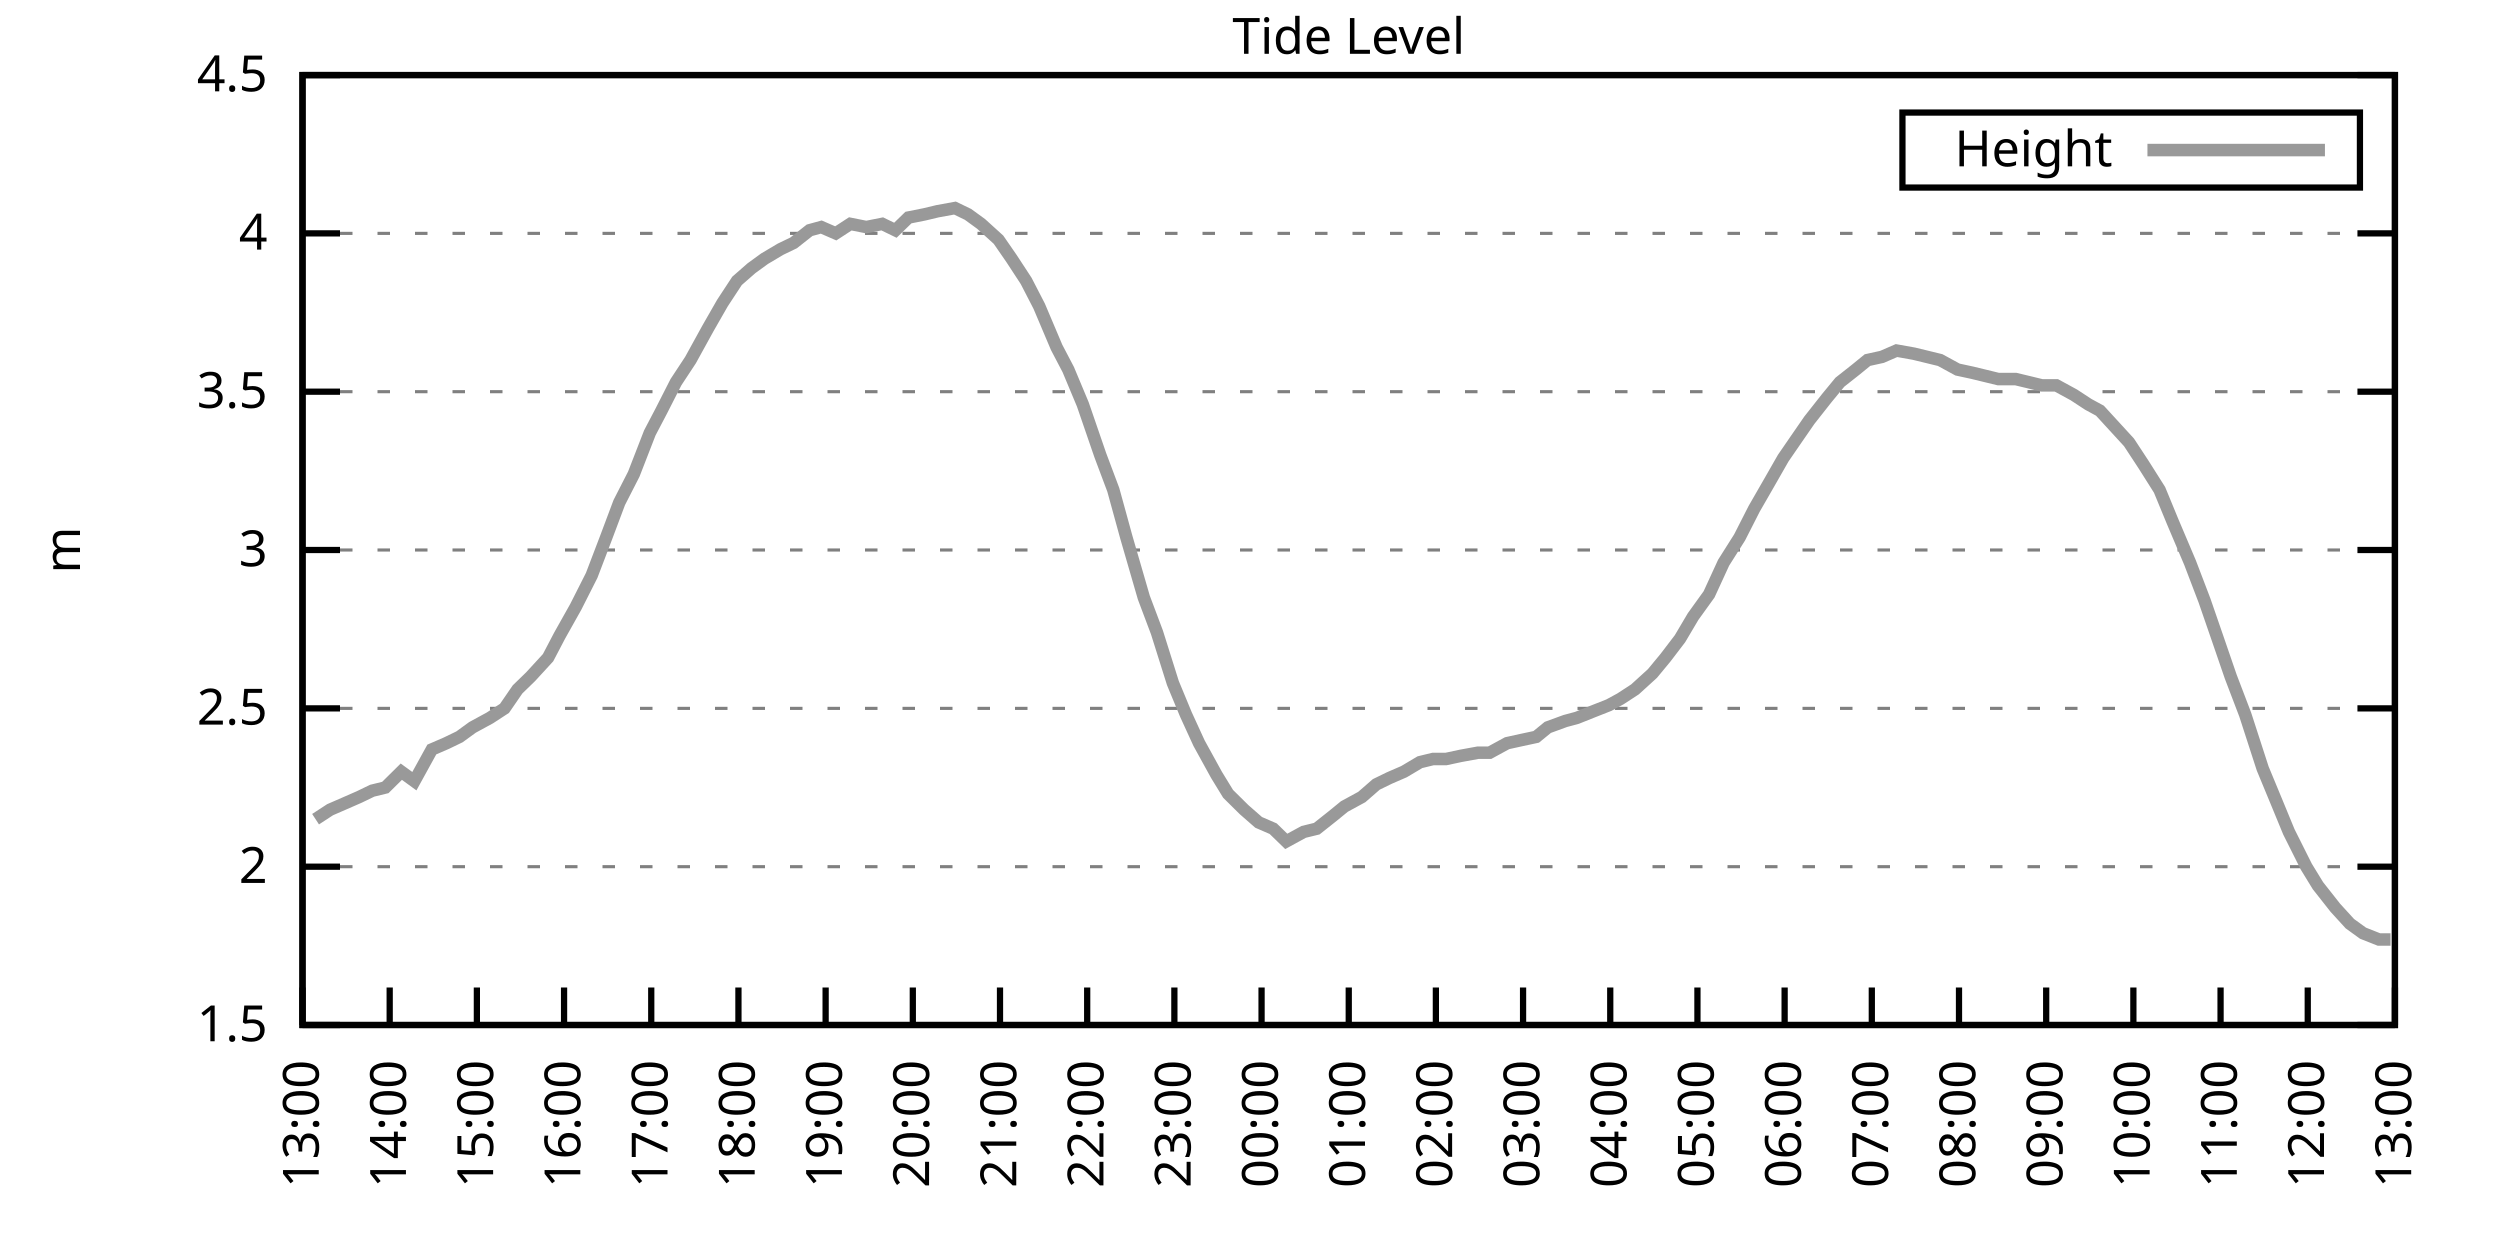
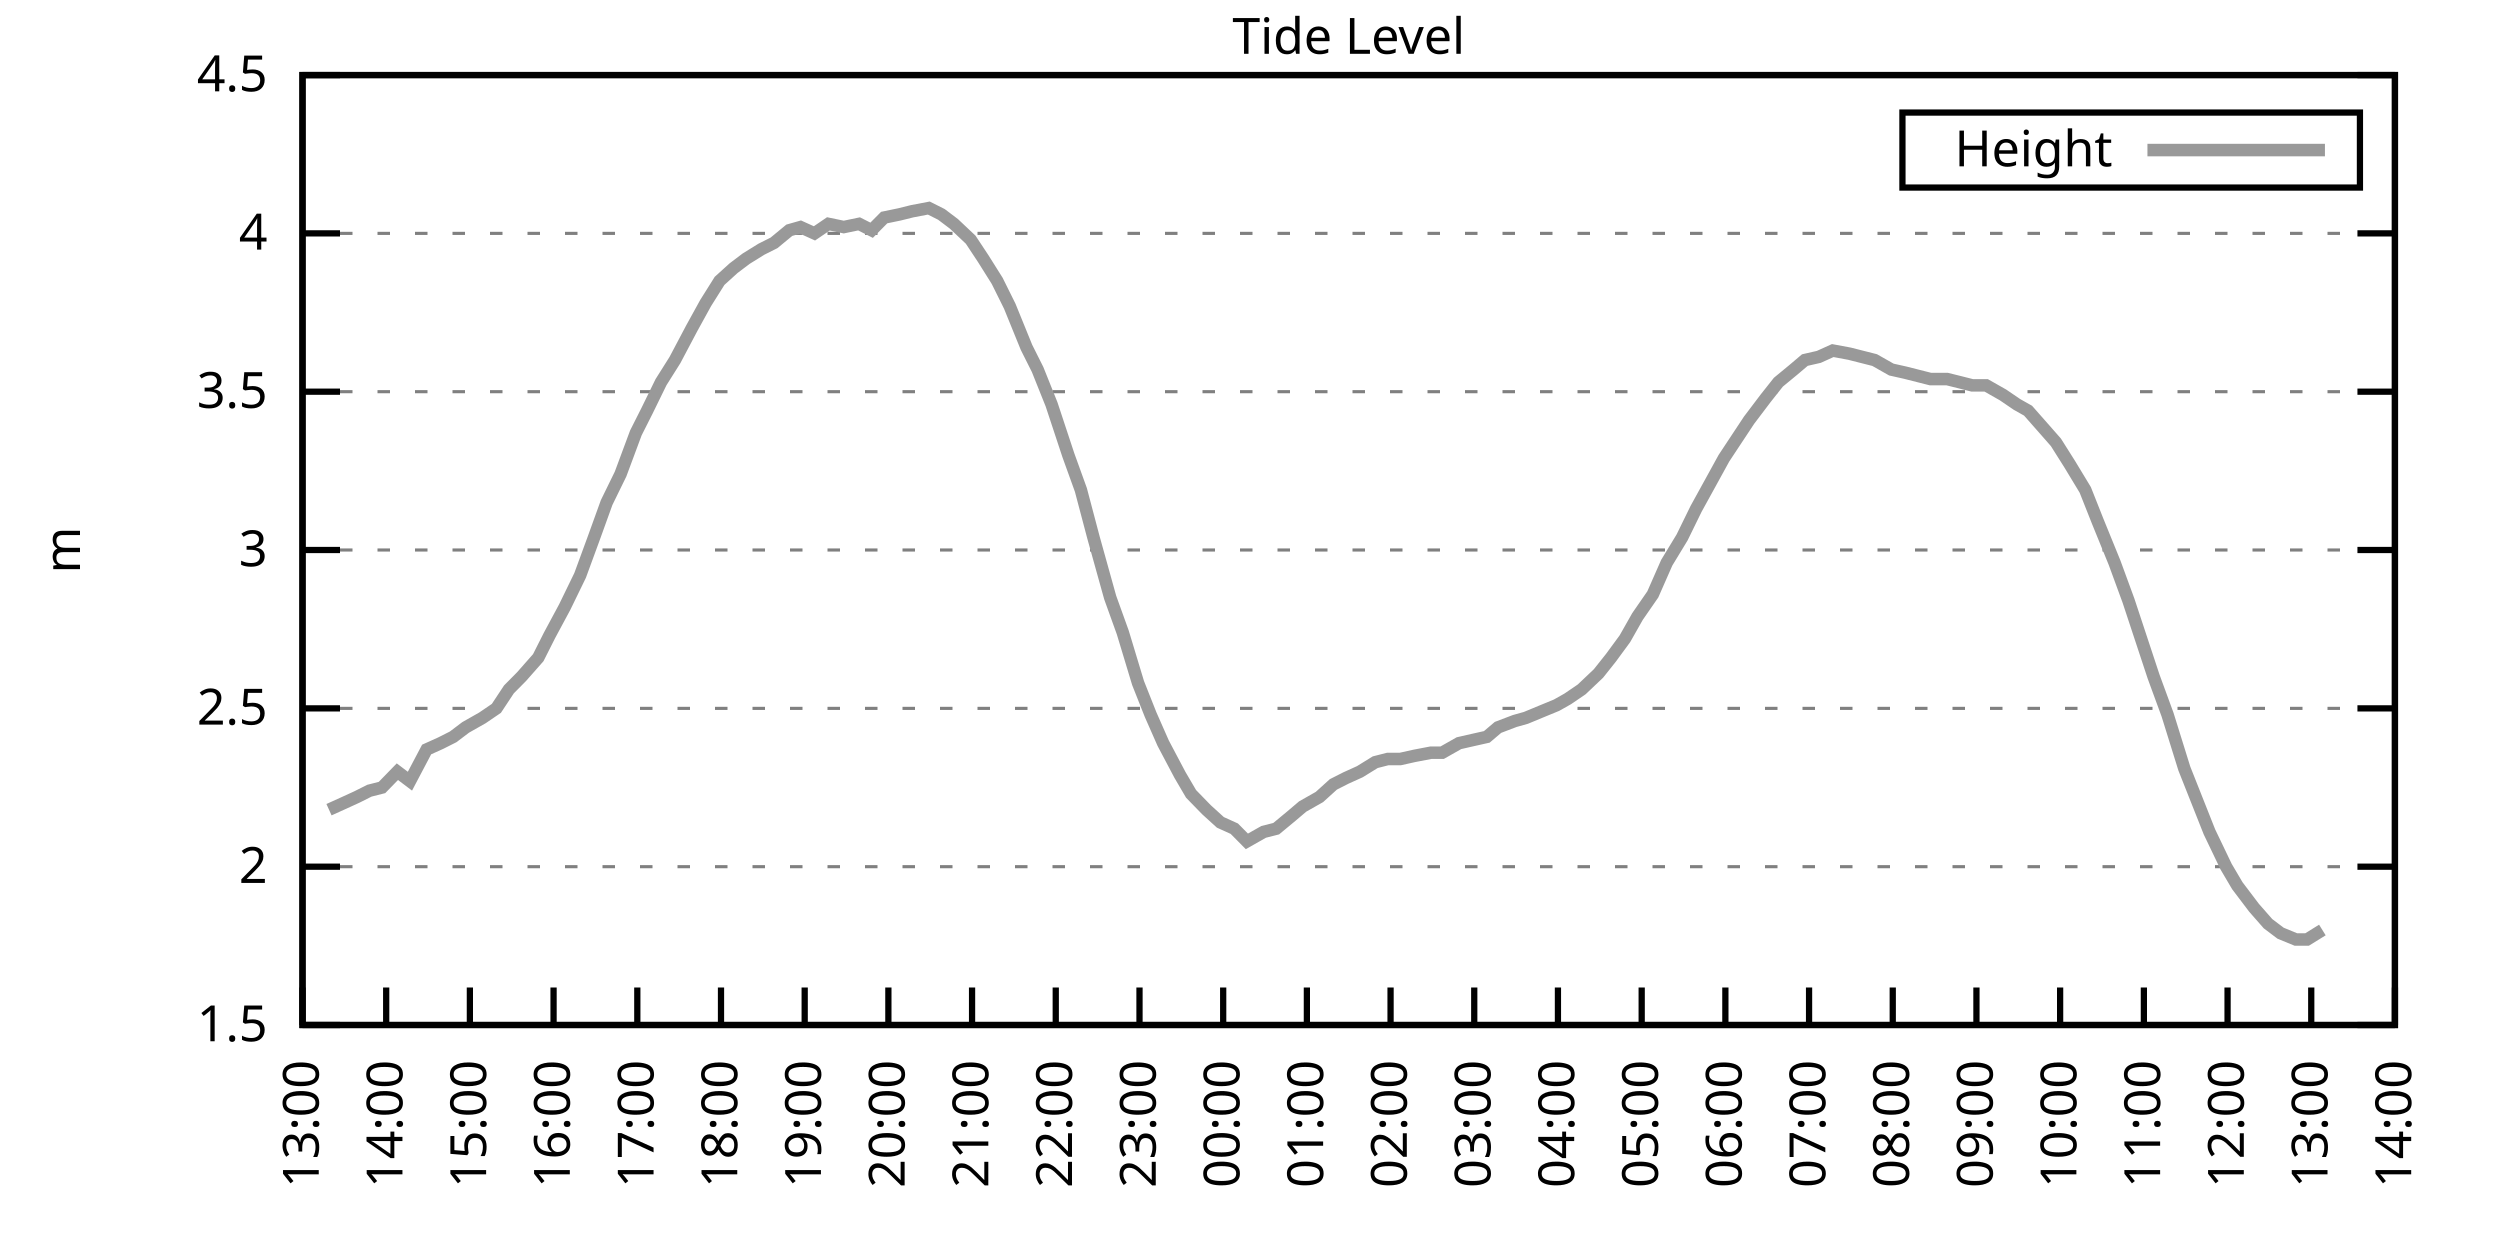
<svg xmlns="http://www.w3.org/2000/svg" xmlns:xlink="http://www.w3.org/1999/xlink" width="400" height="200" viewBox="0 0 400 200">
  <g id="gnuplot_canvas">
    <rect x="0" y="0" width="400" height="200" fill="none" />
    <defs>
      <circle id="gpDot" r="0.5" stroke-width="0.5" stroke="currentColor" />
      <path id="gpPt0" stroke-width="0.333" stroke="currentColor" d="M-1,0 h2 M0,-1 v2" />
      <path id="gpPt1" stroke-width="0.333" stroke="currentColor" d="M-1,-1 L1,1 M1,-1 L-1,1" />
      <path id="gpPt2" stroke-width="0.333" stroke="currentColor" d="M-1,0 L1,0 M0,-1 L0,1 M-1,-1 L1,1 M-1,1 L1,-1" />
      <rect id="gpPt3" stroke-width="0.333" stroke="currentColor" x="-1" y="-1" width="2" height="2" />
      <rect id="gpPt4" stroke-width="0.333" stroke="currentColor" fill="currentColor" x="-1" y="-1" width="2" height="2" />
      <circle id="gpPt5" stroke-width="0.333" stroke="currentColor" cx="0" cy="0" r="1" />
      <use xlink:href="#gpPt5" id="gpPt6" fill="currentColor" stroke="none" />
      <path id="gpPt7" stroke-width="0.333" stroke="currentColor" d="M0,-1.33 L-1.33,0.67 L1.33,0.67 z" />
      <use xlink:href="#gpPt7" id="gpPt8" fill="currentColor" stroke="none" />
      <use xlink:href="#gpPt7" id="gpPt9" stroke="currentColor" transform="rotate(180)" />
      <use xlink:href="#gpPt9" id="gpPt10" fill="currentColor" stroke="none" />
      <use xlink:href="#gpPt3" id="gpPt11" stroke="currentColor" transform="rotate(45)" />
      <use xlink:href="#gpPt11" id="gpPt12" fill="currentColor" stroke="none" />
      <path id="gpPt13" stroke-width="0.333" stroke="currentColor" d="M0,1.330 L1.265,0.411 L0.782,-1.067 L-0.782,-1.076 L-1.265,0.411 z" />
      <use xlink:href="#gpPt13" id="gpPt14" fill="currentColor" stroke="none" />
      <filter id="textbox" filterUnits="objectBoundingBox" x="0" y="0" height="1" width="1">
        <feFlood flood-color="white" flood-opacity="1" result="bgnd" />
        <feComposite in="SourceGraphic" in2="bgnd" operator="atop" />
      </filter>
      <filter id="greybox" filterUnits="objectBoundingBox" x="0" y="0" height="1" width="1">
        <feFlood flood-color="lightgrey" flood-opacity="1" result="grey" />
        <feComposite in="SourceGraphic" in2="grey" operator="atop" />
      </filter>
    </defs>
    <g fill="none" color="white" stroke="currentColor" stroke-width="1.00" stroke-linecap="butt" stroke-linejoin="miter">
</g>
    <g fill="none" color="black" stroke="currentColor" stroke-width="1.00" stroke-linecap="butt" stroke-linejoin="miter">
      <g stroke="none" shape-rendering="crispEdges">
        <polygon fill="rgb(255, 255, 255)" points="48.40,164.00 383.18,164.00 383.18,12.02 48.40,12.02 " />
      </g>
    </g>
    <g fill="none" color="black" stroke="currentColor" stroke-width="1.00" stroke-linecap="butt" stroke-linejoin="miter">
</g>
    <g fill="none" color="black" stroke="black" stroke-width="0.50" stroke-linecap="butt" stroke-linejoin="miter">
</g>
    <g fill="none" color="gray" stroke="currentColor" stroke-width="0.50" stroke-linecap="butt" stroke-linejoin="miter">
      <path stroke="gray" stroke-dasharray="2,4" class="gridline" d="M48.40,164.00 L383.19,164.00  " />
    </g>
    <g fill="none" color="gray" stroke="gray" stroke-width="1.00" stroke-linecap="butt" stroke-linejoin="miter">
</g>
    <g fill="none" color="black" stroke="currentColor" stroke-width="1.00" stroke-linecap="butt" stroke-linejoin="miter">
      <path stroke="black" d="M48.40,164.00 L54.40,164.00 M383.19,164.00 L377.19,164.00  " />
      <g transform="translate(42.80,166.60)" stroke="none" fill="black" font-family="Sans" font-size="8.00" text-anchor="end">
        <text>
          <tspan font-family="Sans"> 1.5</tspan>
        </text>
      </g>
    </g>
    <g fill="none" color="black" stroke="currentColor" stroke-width="1.00" stroke-linecap="butt" stroke-linejoin="miter">
</g>
    <g fill="none" color="black" stroke="black" stroke-width="0.50" stroke-linecap="butt" stroke-linejoin="miter">
</g>
    <g fill="none" color="gray" stroke="currentColor" stroke-width="0.50" stroke-linecap="butt" stroke-linejoin="miter">
      <path stroke="gray" stroke-dasharray="2,4" class="gridline" d="M48.40,138.67 L383.19,138.67  " />
    </g>
    <g fill="none" color="gray" stroke="gray" stroke-width="1.00" stroke-linecap="butt" stroke-linejoin="miter">
</g>
    <g fill="none" color="black" stroke="currentColor" stroke-width="1.00" stroke-linecap="butt" stroke-linejoin="miter">
      <path stroke="black" d="M48.40,138.67 L54.40,138.67 M383.19,138.67 L377.19,138.67  " />
      <g transform="translate(42.80,141.27)" stroke="none" fill="black" font-family="Sans" font-size="8.00" text-anchor="end">
        <text>
          <tspan font-family="Sans"> 2</tspan>
        </text>
      </g>
    </g>
    <g fill="none" color="black" stroke="currentColor" stroke-width="1.00" stroke-linecap="butt" stroke-linejoin="miter">
</g>
    <g fill="none" color="black" stroke="black" stroke-width="0.50" stroke-linecap="butt" stroke-linejoin="miter">
</g>
    <g fill="none" color="gray" stroke="currentColor" stroke-width="0.50" stroke-linecap="butt" stroke-linejoin="miter">
      <path stroke="gray" stroke-dasharray="2,4" class="gridline" d="M48.40,113.34 L383.19,113.34  " />
    </g>
    <g fill="none" color="gray" stroke="gray" stroke-width="1.00" stroke-linecap="butt" stroke-linejoin="miter">
</g>
    <g fill="none" color="black" stroke="currentColor" stroke-width="1.00" stroke-linecap="butt" stroke-linejoin="miter">
      <path stroke="black" d="M48.40,113.34 L54.40,113.34 M383.19,113.34 L377.19,113.34  " />
      <g transform="translate(42.80,115.94)" stroke="none" fill="black" font-family="Sans" font-size="8.00" text-anchor="end">
        <text>
          <tspan font-family="Sans"> 2.5</tspan>
        </text>
      </g>
    </g>
    <g fill="none" color="black" stroke="currentColor" stroke-width="1.00" stroke-linecap="butt" stroke-linejoin="miter">
</g>
    <g fill="none" color="black" stroke="black" stroke-width="0.50" stroke-linecap="butt" stroke-linejoin="miter">
</g>
    <g fill="none" color="gray" stroke="currentColor" stroke-width="0.50" stroke-linecap="butt" stroke-linejoin="miter">
      <path stroke="gray" stroke-dasharray="2,4" class="gridline" d="M48.40,88.00 L383.19,88.00  " />
    </g>
    <g fill="none" color="gray" stroke="gray" stroke-width="1.00" stroke-linecap="butt" stroke-linejoin="miter">
</g>
    <g fill="none" color="black" stroke="currentColor" stroke-width="1.00" stroke-linecap="butt" stroke-linejoin="miter">
      <path stroke="black" d="M48.40,88.00 L54.40,88.00 M383.19,88.00 L377.19,88.00  " />
      <g transform="translate(42.80,90.60)" stroke="none" fill="black" font-family="Sans" font-size="8.00" text-anchor="end">
        <text>
          <tspan font-family="Sans"> 3</tspan>
        </text>
      </g>
    </g>
    <g fill="none" color="black" stroke="currentColor" stroke-width="1.00" stroke-linecap="butt" stroke-linejoin="miter">
</g>
    <g fill="none" color="black" stroke="black" stroke-width="0.50" stroke-linecap="butt" stroke-linejoin="miter">
</g>
    <g fill="none" color="gray" stroke="currentColor" stroke-width="0.50" stroke-linecap="butt" stroke-linejoin="miter">
      <path stroke="gray" stroke-dasharray="2,4" class="gridline" d="M48.40,62.67 L383.19,62.67  " />
    </g>
    <g fill="none" color="gray" stroke="gray" stroke-width="1.00" stroke-linecap="butt" stroke-linejoin="miter">
</g>
    <g fill="none" color="black" stroke="currentColor" stroke-width="1.00" stroke-linecap="butt" stroke-linejoin="miter">
      <path stroke="black" d="M48.40,62.67 L54.40,62.67 M383.19,62.67 L377.19,62.67  " />
      <g transform="translate(42.80,65.27)" stroke="none" fill="black" font-family="Sans" font-size="8.00" text-anchor="end">
        <text>
          <tspan font-family="Sans"> 3.5</tspan>
        </text>
      </g>
    </g>
    <g fill="none" color="black" stroke="currentColor" stroke-width="1.00" stroke-linecap="butt" stroke-linejoin="miter">
</g>
    <g fill="none" color="black" stroke="black" stroke-width="0.50" stroke-linecap="butt" stroke-linejoin="miter">
</g>
    <g fill="none" color="gray" stroke="currentColor" stroke-width="0.50" stroke-linecap="butt" stroke-linejoin="miter">
      <path stroke="gray" stroke-dasharray="2,4" class="gridline" d="M48.40,37.34 L383.19,37.34  " />
    </g>
    <g fill="none" color="gray" stroke="gray" stroke-width="1.00" stroke-linecap="butt" stroke-linejoin="miter">
</g>
    <g fill="none" color="black" stroke="currentColor" stroke-width="1.00" stroke-linecap="butt" stroke-linejoin="miter">
      <path stroke="black" d="M48.40,37.34 L54.40,37.34 M383.19,37.34 L377.19,37.34  " />
      <g transform="translate(42.80,39.94)" stroke="none" fill="black" font-family="Sans" font-size="8.00" text-anchor="end">
        <text>
          <tspan font-family="Sans"> 4</tspan>
        </text>
      </g>
    </g>
    <g fill="none" color="black" stroke="currentColor" stroke-width="1.00" stroke-linecap="butt" stroke-linejoin="miter">
</g>
    <g fill="none" color="black" stroke="black" stroke-width="0.50" stroke-linecap="butt" stroke-linejoin="miter">
</g>
    <g fill="none" color="gray" stroke="currentColor" stroke-width="0.50" stroke-linecap="butt" stroke-linejoin="miter">
      <path stroke="gray" stroke-dasharray="2,4" class="gridline" d="M48.40,12.01 L383.19,12.01  " />
    </g>
    <g fill="none" color="gray" stroke="gray" stroke-width="1.00" stroke-linecap="butt" stroke-linejoin="miter">
</g>
    <g fill="none" color="black" stroke="currentColor" stroke-width="1.00" stroke-linecap="butt" stroke-linejoin="miter">
      <path stroke="black" d="M48.40,12.01 L54.40,12.01 M383.19,12.01 L377.19,12.01  " />
      <g transform="translate(42.80,14.61)" stroke="none" fill="black" font-family="Sans" font-size="8.00" text-anchor="end">
        <text>
          <tspan font-family="Sans"> 4.5</tspan>
        </text>
      </g>
    </g>
    <g fill="none" color="black" stroke="currentColor" stroke-width="1.00" stroke-linecap="butt" stroke-linejoin="miter">
      <path stroke="black" d="M48.40,164.00 L48.40,158.00  " />
      <g transform="translate(51.00,169.60) rotate(270.00)" stroke="none" fill="black" font-family="Sans" font-size="8.00" text-anchor="end">
        <text>
          <tspan font-family="Sans">13:00</tspan>
        </text>
      </g>
    </g>
    <g fill="none" color="black" stroke="currentColor" stroke-width="1.00" stroke-linecap="butt" stroke-linejoin="miter">
-       <path stroke="black" d="M62.35,164.00 L62.35,158.00  " />
-       <g transform="translate(64.95,169.60) rotate(270.00)" stroke="none" fill="black" font-family="Sans" font-size="8.00" text-anchor="end">
+       <path stroke="black" d="M61.79,164.00 L61.79,158.00  " />
+       <g transform="translate(64.39,169.60) rotate(270.00)" stroke="none" fill="black" font-family="Sans" font-size="8.00" text-anchor="end">
        <text>
          <tspan font-family="Sans">14:00</tspan>
        </text>
      </g>
    </g>
    <g fill="none" color="black" stroke="currentColor" stroke-width="1.00" stroke-linecap="butt" stroke-linejoin="miter">
-       <path stroke="black" d="M76.30,164.00 L76.30,158.00  " />
-       <g transform="translate(78.90,169.60) rotate(270.00)" stroke="none" fill="black" font-family="Sans" font-size="8.00" text-anchor="end">
+       <path stroke="black" d="M75.18,164.00 L75.18,158.00  " />
+       <g transform="translate(77.78,169.60) rotate(270.00)" stroke="none" fill="black" font-family="Sans" font-size="8.00" text-anchor="end">
        <text>
          <tspan font-family="Sans">15:00</tspan>
        </text>
      </g>
    </g>
    <g fill="none" color="black" stroke="currentColor" stroke-width="1.00" stroke-linecap="butt" stroke-linejoin="miter">
-       <path stroke="black" d="M90.25,164.00 L90.25,158.00  " />
-       <g transform="translate(92.85,169.60) rotate(270.00)" stroke="none" fill="black" font-family="Sans" font-size="8.00" text-anchor="end">
+       <path stroke="black" d="M88.57,164.00 L88.57,158.00  " />
+       <g transform="translate(91.17,169.60) rotate(270.00)" stroke="none" fill="black" font-family="Sans" font-size="8.00" text-anchor="end">
        <text>
          <tspan font-family="Sans">16:00</tspan>
        </text>
      </g>
    </g>
    <g fill="none" color="black" stroke="currentColor" stroke-width="1.00" stroke-linecap="butt" stroke-linejoin="miter">
-       <path stroke="black" d="M104.20,164.00 L104.20,158.00  " />
-       <g transform="translate(106.80,169.60) rotate(270.00)" stroke="none" fill="black" font-family="Sans" font-size="8.00" text-anchor="end">
+       <path stroke="black" d="M101.97,164.00 L101.97,158.00  " />
+       <g transform="translate(104.57,169.60) rotate(270.00)" stroke="none" fill="black" font-family="Sans" font-size="8.00" text-anchor="end">
        <text>
          <tspan font-family="Sans">17:00</tspan>
        </text>
      </g>
    </g>
    <g fill="none" color="black" stroke="currentColor" stroke-width="1.00" stroke-linecap="butt" stroke-linejoin="miter">
-       <path stroke="black" d="M118.15,164.00 L118.15,158.00  " />
-       <g transform="translate(120.75,169.60) rotate(270.00)" stroke="none" fill="black" font-family="Sans" font-size="8.00" text-anchor="end">
+       <path stroke="black" d="M115.36,164.00 L115.36,158.00  " />
+       <g transform="translate(117.96,169.60) rotate(270.00)" stroke="none" fill="black" font-family="Sans" font-size="8.00" text-anchor="end">
        <text>
          <tspan font-family="Sans">18:00</tspan>
        </text>
      </g>
    </g>
    <g fill="none" color="black" stroke="currentColor" stroke-width="1.00" stroke-linecap="butt" stroke-linejoin="miter">
-       <path stroke="black" d="M132.10,164.00 L132.10,158.00  " />
-       <g transform="translate(134.70,169.60) rotate(270.00)" stroke="none" fill="black" font-family="Sans" font-size="8.00" text-anchor="end">
+       <path stroke="black" d="M128.75,164.00 L128.75,158.00  " />
+       <g transform="translate(131.35,169.60) rotate(270.00)" stroke="none" fill="black" font-family="Sans" font-size="8.00" text-anchor="end">
        <text>
          <tspan font-family="Sans">19:00</tspan>
        </text>
      </g>
    </g>
    <g fill="none" color="black" stroke="currentColor" stroke-width="1.00" stroke-linecap="butt" stroke-linejoin="miter">
-       <path stroke="black" d="M146.05,164.00 L146.05,158.00  " />
-       <g transform="translate(148.65,169.60) rotate(270.00)" stroke="none" fill="black" font-family="Sans" font-size="8.00" text-anchor="end">
+       <path stroke="black" d="M142.14,164.00 L142.14,158.00  " />
+       <g transform="translate(144.74,169.60) rotate(270.00)" stroke="none" fill="black" font-family="Sans" font-size="8.00" text-anchor="end">
        <text>
          <tspan font-family="Sans">20:00</tspan>
        </text>
      </g>
    </g>
    <g fill="none" color="black" stroke="currentColor" stroke-width="1.00" stroke-linecap="butt" stroke-linejoin="miter">
-       <path stroke="black" d="M160.00,164.00 L160.00,158.00  " />
-       <g transform="translate(162.60,169.60) rotate(270.00)" stroke="none" fill="black" font-family="Sans" font-size="8.00" text-anchor="end">
+       <path stroke="black" d="M155.53,164.00 L155.53,158.00  " />
+       <g transform="translate(158.13,169.60) rotate(270.00)" stroke="none" fill="black" font-family="Sans" font-size="8.00" text-anchor="end">
        <text>
          <tspan font-family="Sans">21:00</tspan>
        </text>
      </g>
    </g>
    <g fill="none" color="black" stroke="currentColor" stroke-width="1.00" stroke-linecap="butt" stroke-linejoin="miter">
-       <path stroke="black" d="M173.95,164.00 L173.95,158.00  " />
-       <g transform="translate(176.55,169.60) rotate(270.00)" stroke="none" fill="black" font-family="Sans" font-size="8.00" text-anchor="end">
+       <path stroke="black" d="M168.92,164.00 L168.92,158.00  " />
+       <g transform="translate(171.52,169.60) rotate(270.00)" stroke="none" fill="black" font-family="Sans" font-size="8.00" text-anchor="end">
        <text>
          <tspan font-family="Sans">22:00</tspan>
        </text>
      </g>
    </g>
    <g fill="none" color="black" stroke="currentColor" stroke-width="1.00" stroke-linecap="butt" stroke-linejoin="miter">
-       <path stroke="black" d="M187.90,164.00 L187.90,158.00  " />
-       <g transform="translate(190.50,169.60) rotate(270.00)" stroke="none" fill="black" font-family="Sans" font-size="8.00" text-anchor="end">
+       <path stroke="black" d="M182.32,164.00 L182.32,158.00  " />
+       <g transform="translate(184.92,169.60) rotate(270.00)" stroke="none" fill="black" font-family="Sans" font-size="8.00" text-anchor="end">
        <text>
          <tspan font-family="Sans">23:00</tspan>
        </text>
      </g>
    </g>
    <g fill="none" color="black" stroke="currentColor" stroke-width="1.00" stroke-linecap="butt" stroke-linejoin="miter">
-       <path stroke="black" d="M201.85,164.00 L201.85,158.00  " />
-       <g transform="translate(204.45,169.60) rotate(270.00)" stroke="none" fill="black" font-family="Sans" font-size="8.00" text-anchor="end">
+       <path stroke="black" d="M195.71,164.00 L195.71,158.00  " />
+       <g transform="translate(198.31,169.60) rotate(270.00)" stroke="none" fill="black" font-family="Sans" font-size="8.00" text-anchor="end">
        <text>
          <tspan font-family="Sans">00:00</tspan>
        </text>
      </g>
    </g>
    <g fill="none" color="black" stroke="currentColor" stroke-width="1.00" stroke-linecap="butt" stroke-linejoin="miter">
-       <path stroke="black" d="M215.80,164.00 L215.80,158.00  " />
-       <g transform="translate(218.40,169.60) rotate(270.00)" stroke="none" fill="black" font-family="Sans" font-size="8.00" text-anchor="end">
+       <path stroke="black" d="M209.10,164.00 L209.10,158.00  " />
+       <g transform="translate(211.70,169.60) rotate(270.00)" stroke="none" fill="black" font-family="Sans" font-size="8.00" text-anchor="end">
        <text>
          <tspan font-family="Sans">01:00</tspan>
        </text>
      </g>
    </g>
    <g fill="none" color="black" stroke="currentColor" stroke-width="1.00" stroke-linecap="butt" stroke-linejoin="miter">
-       <path stroke="black" d="M229.74,164.00 L229.74,158.00  " />
-       <g transform="translate(232.34,169.60) rotate(270.00)" stroke="none" fill="black" font-family="Sans" font-size="8.00" text-anchor="end">
+       <path stroke="black" d="M222.49,164.00 L222.49,158.00  " />
+       <g transform="translate(225.09,169.60) rotate(270.00)" stroke="none" fill="black" font-family="Sans" font-size="8.00" text-anchor="end">
        <text>
          <tspan font-family="Sans">02:00</tspan>
        </text>
      </g>
    </g>
    <g fill="none" color="black" stroke="currentColor" stroke-width="1.00" stroke-linecap="butt" stroke-linejoin="miter">
-       <path stroke="black" d="M243.69,164.00 L243.69,158.00  " />
-       <g transform="translate(246.29,169.60) rotate(270.00)" stroke="none" fill="black" font-family="Sans" font-size="8.00" text-anchor="end">
+       <path stroke="black" d="M235.88,164.00 L235.88,158.00  " />
+       <g transform="translate(238.48,169.60) rotate(270.00)" stroke="none" fill="black" font-family="Sans" font-size="8.00" text-anchor="end">
        <text>
          <tspan font-family="Sans">03:00</tspan>
        </text>
      </g>
    </g>
    <g fill="none" color="black" stroke="currentColor" stroke-width="1.00" stroke-linecap="butt" stroke-linejoin="miter">
-       <path stroke="black" d="M257.64,164.00 L257.64,158.00  " />
-       <g transform="translate(260.24,169.60) rotate(270.00)" stroke="none" fill="black" font-family="Sans" font-size="8.00" text-anchor="end">
+       <path stroke="black" d="M249.27,164.00 L249.27,158.00  " />
+       <g transform="translate(251.87,169.60) rotate(270.00)" stroke="none" fill="black" font-family="Sans" font-size="8.00" text-anchor="end">
        <text>
          <tspan font-family="Sans">04:00</tspan>
        </text>
      </g>
    </g>
    <g fill="none" color="black" stroke="currentColor" stroke-width="1.00" stroke-linecap="butt" stroke-linejoin="miter">
-       <path stroke="black" d="M271.59,164.00 L271.59,158.00  " />
-       <g transform="translate(274.19,169.60) rotate(270.00)" stroke="none" fill="black" font-family="Sans" font-size="8.00" text-anchor="end">
+       <path stroke="black" d="M262.67,164.00 L262.67,158.00  " />
+       <g transform="translate(265.27,169.60) rotate(270.00)" stroke="none" fill="black" font-family="Sans" font-size="8.00" text-anchor="end">
        <text>
          <tspan font-family="Sans">05:00</tspan>
        </text>
      </g>
    </g>
    <g fill="none" color="black" stroke="currentColor" stroke-width="1.00" stroke-linecap="butt" stroke-linejoin="miter">
-       <path stroke="black" d="M285.54,164.00 L285.54,158.00  " />
-       <g transform="translate(288.14,169.60) rotate(270.00)" stroke="none" fill="black" font-family="Sans" font-size="8.00" text-anchor="end">
+       <path stroke="black" d="M276.06,164.00 L276.06,158.00  " />
+       <g transform="translate(278.66,169.60) rotate(270.00)" stroke="none" fill="black" font-family="Sans" font-size="8.00" text-anchor="end">
        <text>
          <tspan font-family="Sans">06:00</tspan>
        </text>
      </g>
    </g>
    <g fill="none" color="black" stroke="currentColor" stroke-width="1.00" stroke-linecap="butt" stroke-linejoin="miter">
-       <path stroke="black" d="M299.49,164.00 L299.49,158.00  " />
-       <g transform="translate(302.09,169.60) rotate(270.00)" stroke="none" fill="black" font-family="Sans" font-size="8.00" text-anchor="end">
+       <path stroke="black" d="M289.45,164.00 L289.45,158.00  " />
+       <g transform="translate(292.05,169.60) rotate(270.00)" stroke="none" fill="black" font-family="Sans" font-size="8.00" text-anchor="end">
        <text>
          <tspan font-family="Sans">07:00</tspan>
        </text>
      </g>
    </g>
    <g fill="none" color="black" stroke="currentColor" stroke-width="1.00" stroke-linecap="butt" stroke-linejoin="miter">
-       <path stroke="black" d="M313.44,164.00 L313.44,158.00  " />
-       <g transform="translate(316.04,169.60) rotate(270.00)" stroke="none" fill="black" font-family="Sans" font-size="8.00" text-anchor="end">
+       <path stroke="black" d="M302.84,164.00 L302.84,158.00  " />
+       <g transform="translate(305.44,169.60) rotate(270.00)" stroke="none" fill="black" font-family="Sans" font-size="8.00" text-anchor="end">
        <text>
          <tspan font-family="Sans">08:00</tspan>
        </text>
      </g>
    </g>
    <g fill="none" color="black" stroke="currentColor" stroke-width="1.00" stroke-linecap="butt" stroke-linejoin="miter">
-       <path stroke="black" d="M327.39,164.00 L327.39,158.00  " />
-       <g transform="translate(329.99,169.60) rotate(270.00)" stroke="none" fill="black" font-family="Sans" font-size="8.00" text-anchor="end">
+       <path stroke="black" d="M316.23,164.00 L316.23,158.00  " />
+       <g transform="translate(318.83,169.60) rotate(270.00)" stroke="none" fill="black" font-family="Sans" font-size="8.00" text-anchor="end">
        <text>
          <tspan font-family="Sans">09:00</tspan>
        </text>
      </g>
    </g>
    <g fill="none" color="black" stroke="currentColor" stroke-width="1.00" stroke-linecap="butt" stroke-linejoin="miter">
-       <path stroke="black" d="M341.34,164.00 L341.34,158.00  " />
-       <g transform="translate(343.94,169.60) rotate(270.00)" stroke="none" fill="black" font-family="Sans" font-size="8.00" text-anchor="end">
+       <path stroke="black" d="M329.62,164.00 L329.62,158.00  " />
+       <g transform="translate(332.22,169.60) rotate(270.00)" stroke="none" fill="black" font-family="Sans" font-size="8.00" text-anchor="end">
        <text>
          <tspan font-family="Sans">10:00</tspan>
        </text>
      </g>
    </g>
    <g fill="none" color="black" stroke="currentColor" stroke-width="1.00" stroke-linecap="butt" stroke-linejoin="miter">
-       <path stroke="black" d="M355.29,164.00 L355.29,158.00  " />
-       <g transform="translate(357.89,169.60) rotate(270.00)" stroke="none" fill="black" font-family="Sans" font-size="8.00" text-anchor="end">
+       <path stroke="black" d="M343.02,164.00 L343.02,158.00  " />
+       <g transform="translate(345.62,169.60) rotate(270.00)" stroke="none" fill="black" font-family="Sans" font-size="8.00" text-anchor="end">
        <text>
          <tspan font-family="Sans">11:00</tspan>
        </text>
      </g>
    </g>
    <g fill="none" color="black" stroke="currentColor" stroke-width="1.00" stroke-linecap="butt" stroke-linejoin="miter">
-       <path stroke="black" d="M369.24,164.00 L369.24,158.00  " />
-       <g transform="translate(371.84,169.60) rotate(270.00)" stroke="none" fill="black" font-family="Sans" font-size="8.00" text-anchor="end">
+       <path stroke="black" d="M356.41,164.00 L356.41,158.00  " />
+       <g transform="translate(359.01,169.60) rotate(270.00)" stroke="none" fill="black" font-family="Sans" font-size="8.00" text-anchor="end">
        <text>
          <tspan font-family="Sans">12:00</tspan>
+         </text>
+       </g>
+     </g>
+     <g fill="none" color="black" stroke="currentColor" stroke-width="1.00" stroke-linecap="butt" stroke-linejoin="miter">
+       <path stroke="black" d="M369.80,164.00 L369.80,158.00  " />
+       <g transform="translate(372.40,169.60) rotate(270.00)" stroke="none" fill="black" font-family="Sans" font-size="8.00" text-anchor="end">
+         <text>
+           <tspan font-family="Sans">13:00</tspan>
        </text>
      </g>
    </g>
    <g fill="none" color="black" stroke="currentColor" stroke-width="1.00" stroke-linecap="butt" stroke-linejoin="miter">
      <path stroke="black" d="M383.19,164.00 L383.19,158.00  " />
      <g transform="translate(385.79,169.60) rotate(270.00)" stroke="none" fill="black" font-family="Sans" font-size="8.00" text-anchor="end">
        <text>
-           <tspan font-family="Sans">13:00</tspan>
+           <tspan font-family="Sans">14:00</tspan>
        </text>
      </g>
    </g>
    <g fill="none" color="black" stroke="currentColor" stroke-width="1.00" stroke-linecap="butt" stroke-linejoin="miter">
</g>
    <g fill="none" color="black" stroke="currentColor" stroke-width="1.00" stroke-linecap="butt" stroke-linejoin="miter">
      <path stroke="black" d="M48.40,12.01 L48.40,164.00 L383.19,164.00 L383.19,12.01 L48.40,12.01 Z  " />
    </g>
    <g fill="none" color="black" stroke="currentColor" stroke-width="1.00" stroke-linecap="butt" stroke-linejoin="miter">
</g>
    <g fill="none" color="black" stroke="currentColor" stroke-width="1.00" stroke-linecap="butt" stroke-linejoin="miter">
      <path stroke="black" d="M304.39,30.01 L304.39,18.01 L377.59,18.01 L377.59,30.01 L304.39,30.01 Z  " />
    </g>
    <g id="Tide_level_plot_1">
      <g fill="none" color="white" stroke="black" stroke-width="2.00" stroke-linecap="butt" stroke-linejoin="miter">
</g>
      <g fill="none" color="black" stroke="currentColor" stroke-width="2.00" stroke-linecap="butt" stroke-linejoin="miter">
        <g transform="translate(337.99,26.61)" stroke="none" fill="black" font-family="Sans" font-size="8.00" text-anchor="end">
          <text>
            <tspan font-family="Sans">Height</tspan>
          </text>
        </g>
      </g>
      <g fill="none" color="black" stroke="currentColor" stroke-width="2.00" stroke-linecap="butt" stroke-linejoin="miter">
-         <path stroke="rgb(153, 153, 153)" d="M343.59,24.01 L371.99,24.01 M50.49,131.07 L52.82,129.55 L55.14,128.54 L57.47,127.52 L59.56,126.51 L61.65,126.00   L64.21,123.47 L66.30,124.99 L69.09,119.92 L71.42,118.91 L73.51,117.90 L75.60,116.38 L78.39,114.86 L80.72,113.34   L82.81,110.30 L84.90,108.27 L87.69,105.23 L89.55,101.68 L92.11,97.12 L94.67,92.06 L96.99,85.98 L99.08,80.41   L101.41,75.85 L103.97,69.26 L105.83,65.71 L108.15,61.15 L110.48,57.61 L113.27,52.54 L115.59,48.49 L117.92,44.94   L120.24,42.91 L122.33,41.39 L124.89,39.87 L126.98,38.86 L129.54,36.84 L131.40,36.33 L133.72,37.34 L136.05,35.82   L138.61,36.33 L141.16,35.82 L143.26,36.84 L145.35,34.81 L147.91,34.30 L150.00,33.80 L152.79,33.29 L154.88,34.30   L156.97,35.82 L159.76,38.35 L161.86,41.39 L164.18,44.94 L166.27,48.99 L169.06,55.58 L170.92,59.13 L173.25,64.70   L176.04,72.81 L178.13,78.38 L180.22,85.98 L183.01,95.60 L185.11,101.18 L187.66,109.28 L189.76,114.35 L191.85,118.91   L194.64,123.98 L196.50,127.02 L199.06,129.55 L201.38,131.58 L203.71,132.59 L205.80,134.62 L208.59,133.10 L210.68,132.59   L213.24,130.56 L215.10,129.04 L217.89,127.52 L220.21,125.50 L222.30,124.48 L224.63,123.47 L227.19,121.95 L229.28,121.44   L231.37,121.44 L233.70,120.94 L236.49,120.43 L238.35,120.43 L241.14,118.91 L243.46,118.40 L245.79,117.90 L247.65,116.38   L250.44,115.36 L252.30,114.86 L254.85,113.84 L257.41,112.83 L259.27,111.82 L261.60,110.30 L264.39,107.76 L266.48,105.23   L268.80,102.19 L270.90,98.64 L273.45,95.10 L275.78,90.03 L278.34,85.98 L280.66,81.42 L282.99,77.37 L285.31,73.31   L287.40,70.27 L289.50,67.23 L292.29,63.69 L294.38,61.15 L296.94,59.13 L298.80,57.61 L301.12,57.10 L303.44,56.09   L306.23,56.59 L308.33,57.10 L310.42,57.61 L313.21,59.13 L315.53,59.63 L317.63,60.14 L319.72,60.65 L322.51,60.65   L324.60,61.15 L326.69,61.66 L329.02,61.66 L331.81,63.18 L334.13,64.70 L335.99,65.71 L338.78,68.75 L340.64,70.78   L342.97,74.33 L345.53,78.38 L347.62,83.45 L350.41,90.03 L352.73,96.11 L354.83,102.19 L356.92,108.27 L359.24,114.35   L362.03,122.96 L364.13,128.03 L366.22,133.10 L369.01,138.67 L370.87,141.71 L373.66,145.25 L375.98,147.79 L378.08,149.31   L380.63,150.32 L382.49,150.32  " />
+         <path stroke="rgb(153, 153, 153)" d="M343.59,24.01 L371.99,24.01 M52.64,129.55 L54.87,128.54 L57.10,127.52 L59.11,126.51 L61.12,126.00 L63.58,123.47   L65.59,124.99 L68.26,119.92 L70.50,118.91 L72.50,117.90 L74.51,116.38 L77.19,114.86 L79.42,113.34 L81.43,110.30   L83.44,108.27 L86.12,105.23 L87.91,101.68 L90.36,97.12 L92.82,92.06 L95.05,85.98 L97.06,80.41 L99.29,75.85   L101.74,69.26 L103.53,65.71 L105.76,61.15 L107.99,57.61 L110.67,52.54 L112.90,48.49 L115.13,44.94 L117.37,42.91   L119.38,41.39 L121.83,39.87 L123.84,38.86 L126.29,36.84 L128.08,36.33 L130.31,37.34 L132.54,35.82 L135.00,36.33   L137.45,35.82 L139.46,36.84 L141.47,34.81 L143.93,34.30 L145.94,33.80 L148.61,33.29 L150.62,34.30 L152.63,35.82   L155.31,38.35 L157.32,41.39 L159.55,44.94 L161.56,48.99 L164.24,55.58 L166.02,59.13 L168.25,64.70 L170.93,72.81   L172.94,78.38 L174.95,85.98 L177.63,95.60 L179.64,101.18 L182.09,109.28 L184.10,114.35 L186.11,118.91 L188.79,123.98   L190.57,127.02 L193.03,129.55 L195.26,131.58 L197.49,132.59 L199.50,134.62 L202.18,133.10 L204.19,132.59 L206.64,130.56   L208.43,129.04 L211.11,127.52 L213.34,125.50 L215.35,124.48 L217.58,123.47 L220.04,121.95 L222.04,121.44 L224.05,121.44   L226.29,120.94 L228.96,120.43 L230.75,120.43 L233.43,118.91 L235.66,118.40 L237.89,117.90 L239.68,116.38 L242.36,115.36   L244.14,114.86 L246.60,113.84 L249.05,112.83 L250.84,111.82 L253.07,110.30 L255.75,107.76 L257.76,105.23 L259.99,102.19   L262.00,98.64 L264.45,95.10 L266.68,90.03 L269.14,85.98 L271.37,81.42 L273.60,77.37 L275.83,73.31 L277.84,70.27   L279.85,67.23 L282.53,63.69 L284.54,61.15 L286.99,59.13 L288.78,57.61 L291.01,57.10 L293.24,56.09 L295.92,56.59   L297.93,57.10 L299.94,57.61 L302.62,59.13 L304.85,59.63 L306.86,60.14 L308.87,60.65 L311.54,60.65 L313.55,61.15   L315.56,61.66 L317.79,61.66 L320.47,63.18 L322.70,64.70 L324.49,65.71 L327.17,68.75 L328.95,70.78 L331.19,74.33   L333.64,78.38 L335.65,83.45 L338.33,90.03 L340.56,96.11 L342.57,102.19 L344.58,108.27 L346.81,114.35 L349.49,122.96   L351.50,128.03 L353.51,133.10 L356.18,138.67 L357.97,141.71 L360.65,145.25 L362.88,147.79 L364.89,149.31 L367.34,150.32   L369.13,150.32 L371.58,148.80  " />
      </g>
    </g>
    <g fill="none" color="black" stroke="currentColor" stroke-width="2.00" stroke-linecap="butt" stroke-linejoin="miter">
</g>
    <g fill="none" color="black" stroke="black" stroke-width="1.00" stroke-linecap="butt" stroke-linejoin="miter">
</g>
    <g fill="none" color="black" stroke="currentColor" stroke-width="1.00" stroke-linecap="butt" stroke-linejoin="miter">
      <path stroke="black" d="M48.40,12.01 L48.40,164.00 L383.19,164.00 L383.19,12.01 L48.40,12.01 Z  " />
      <g transform="translate(12.80,88.01) rotate(270.00)" stroke="none" fill="black" font-family="Sans" font-size="8.00" text-anchor="middle">
        <text>
          <tspan font-family="Sans">m</tspan>
        </text>
      </g>
    </g>
    <g fill="none" color="black" stroke="currentColor" stroke-width="1.00" stroke-linecap="butt" stroke-linejoin="miter">
</g>
    <g fill="none" color="black" stroke="currentColor" stroke-width="1.00" stroke-linecap="butt" stroke-linejoin="miter">
      <g transform="translate(215.79,8.61)" stroke="none" fill="black" font-family="Sans" font-size="8.00" text-anchor="middle">
        <text>
          <tspan font-family="Sans">Tide Level</tspan>
        </text>
      </g>
    </g>
    <g fill="none" color="black" stroke="currentColor" stroke-width="1.00" stroke-linecap="butt" stroke-linejoin="miter">
</g>
  </g>
</svg>
